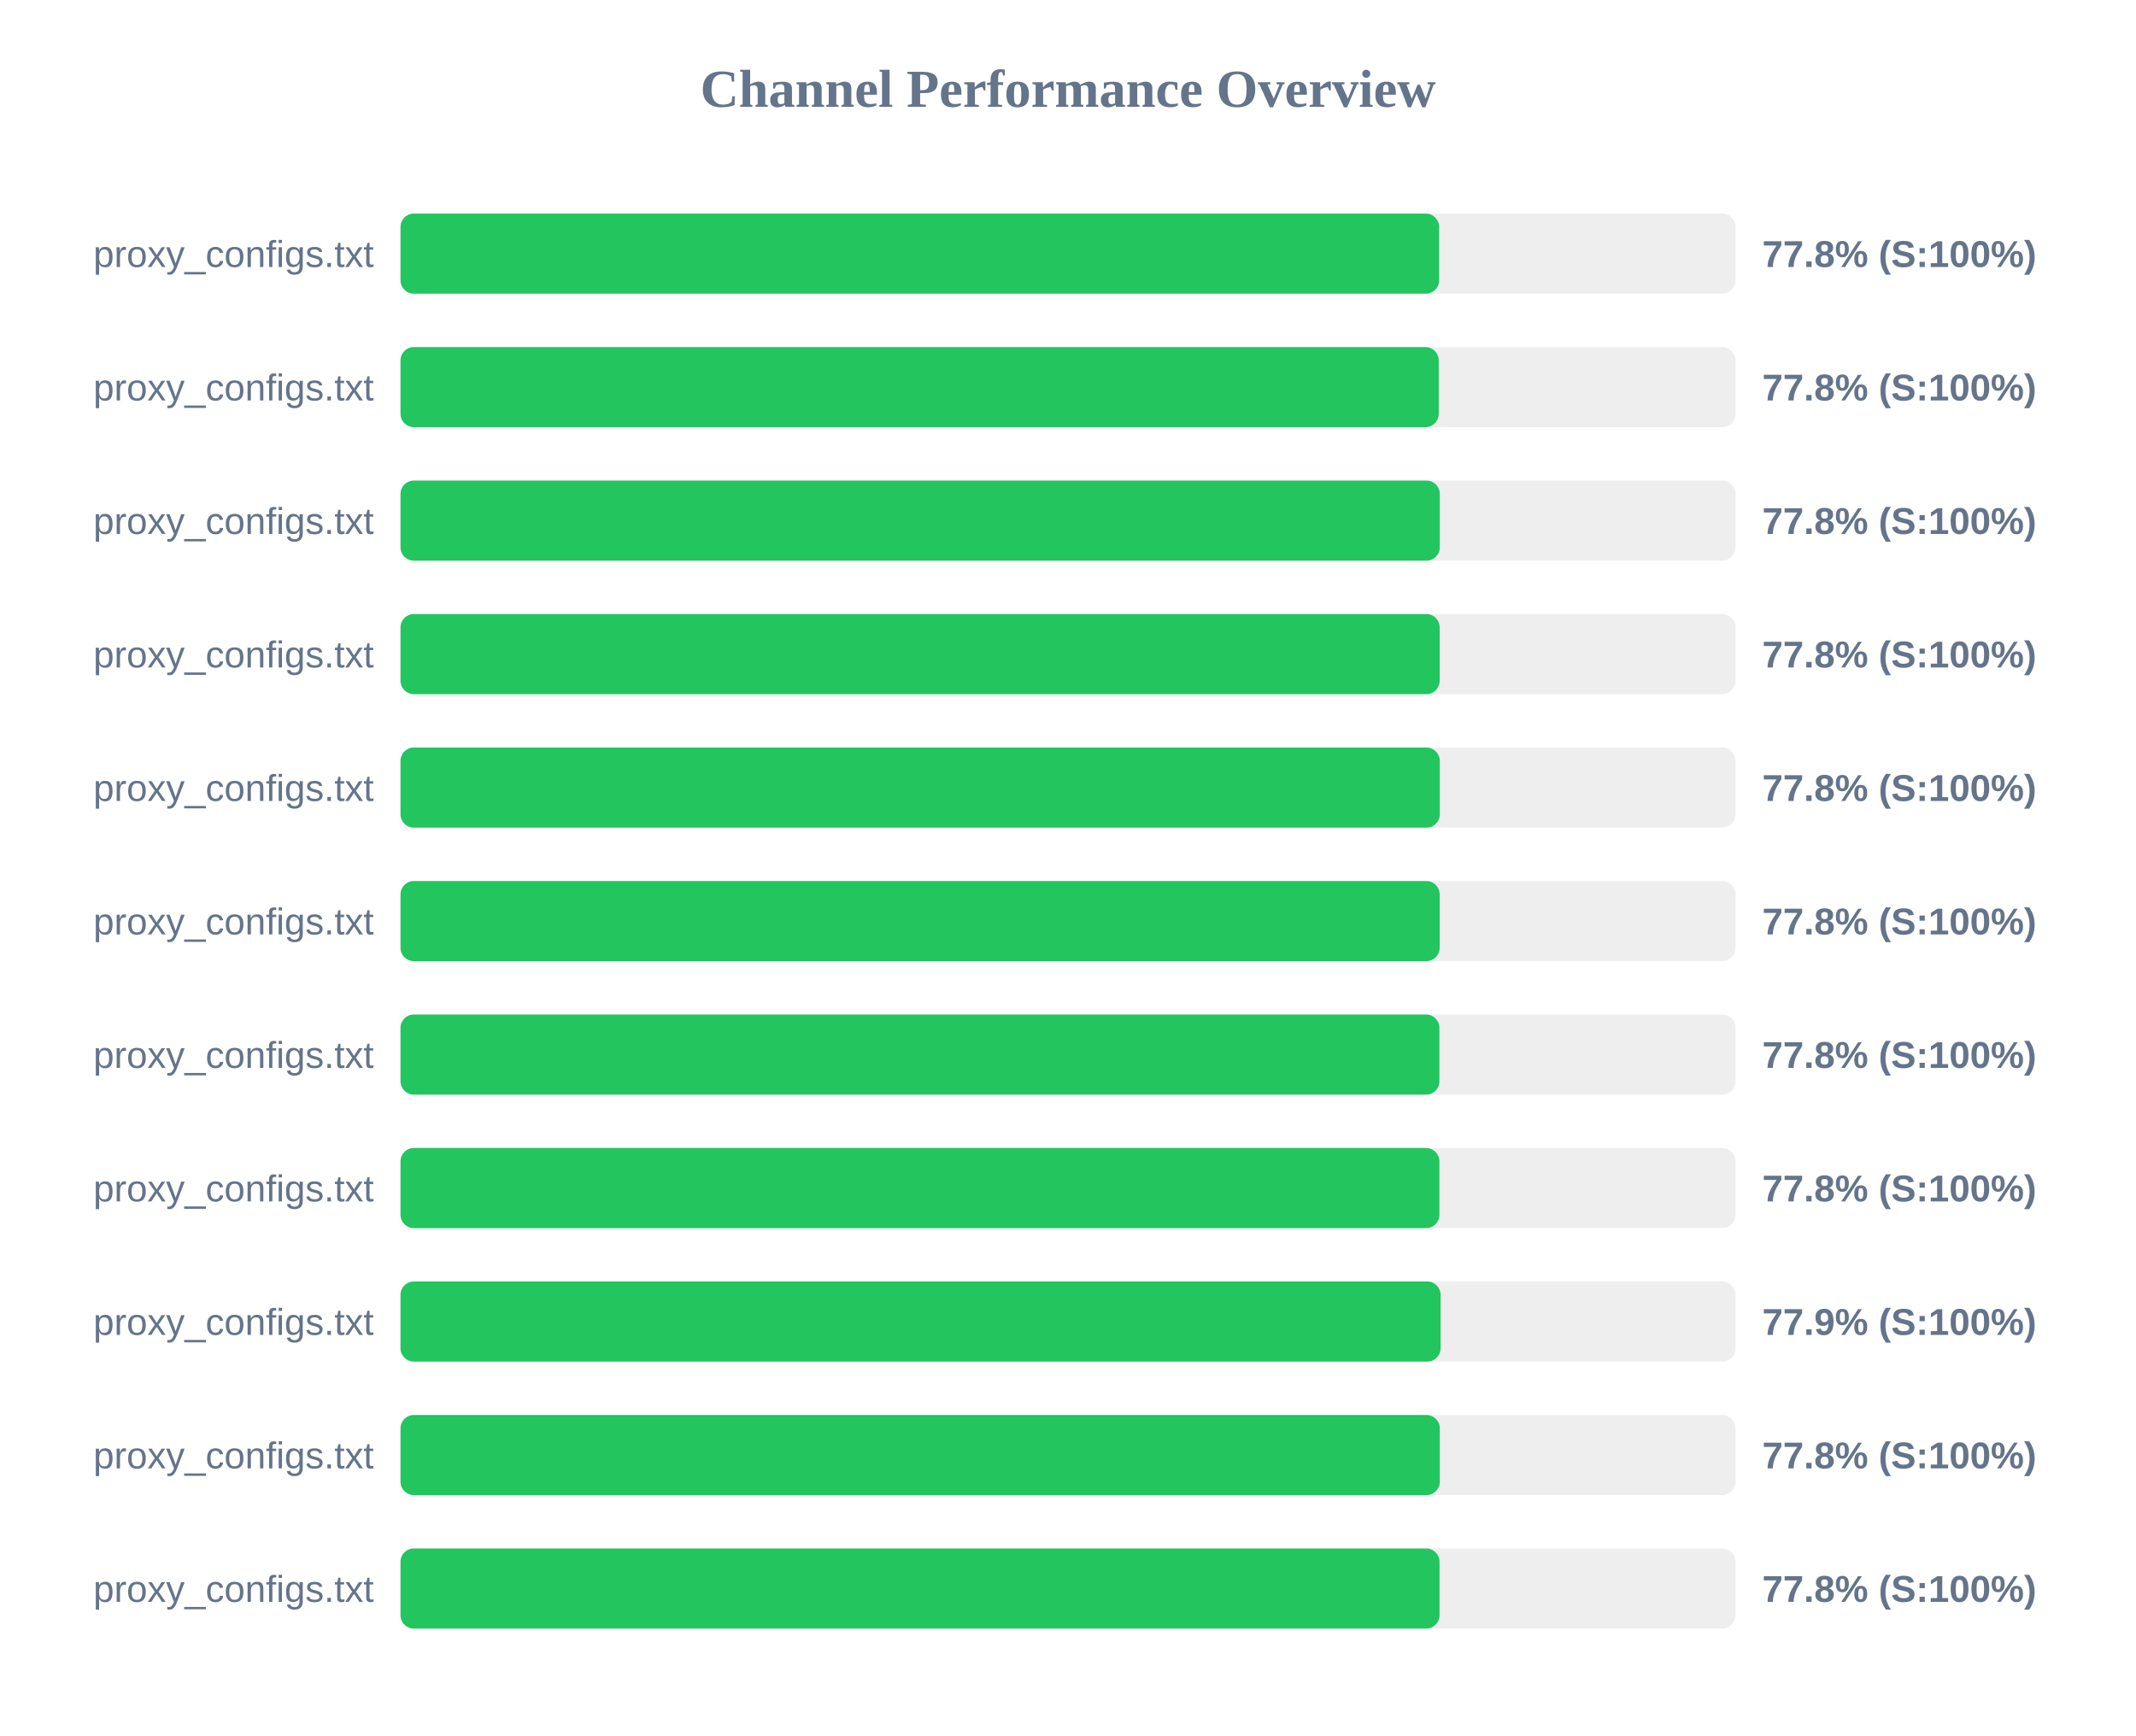
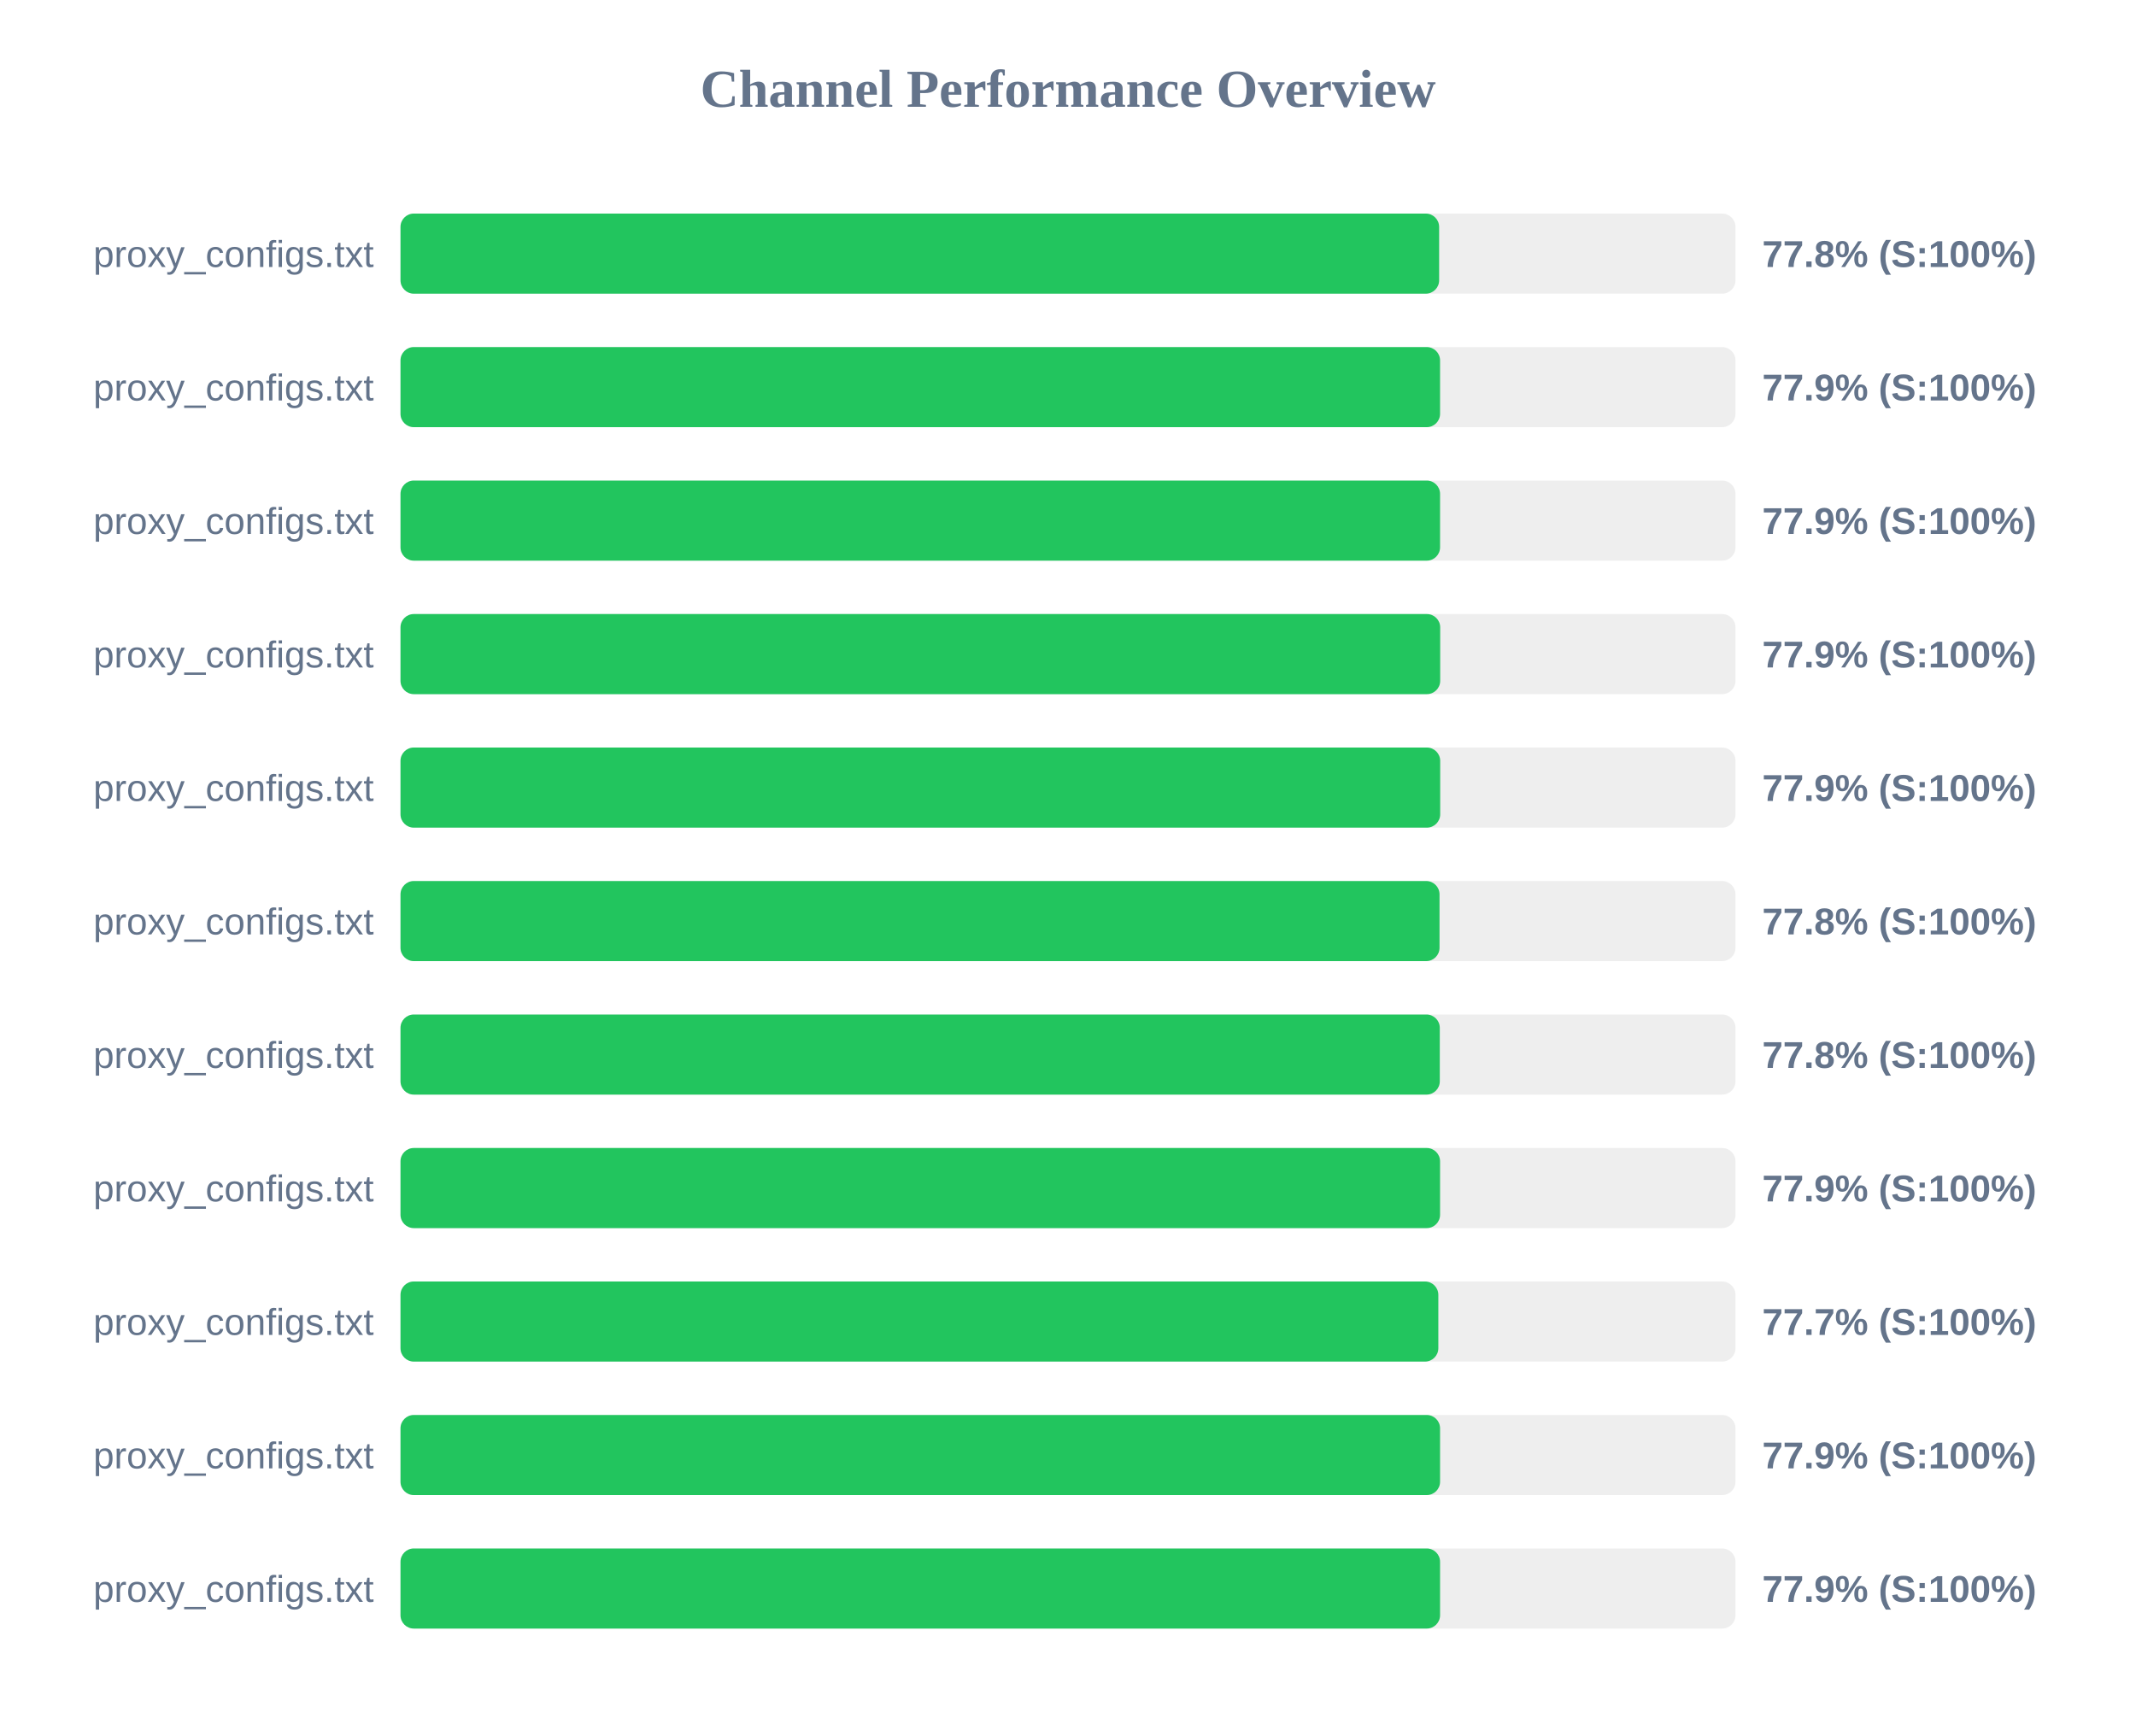
<svg xmlns="http://www.w3.org/2000/svg" width="800" height="650" version="1.1">
  <style>
        .row { font: 14px Arial; fill: #64748b; }
        .score { font: bold 14px Arial; fill: #64748b; }
    </style>
  <text x="400" y="40" text-anchor="middle" font-size="20px" font-weight="bold" fill="#64748b">Channel Performance Overview</text>
  <rect x="150" y="80" width="500" height="30" fill="#eee" rx="5" />
  <rect x="150" y="80" width="389.0" height="30" fill="#22c55e" rx="5" />
  <text x="140" y="100" text-anchor="end" class="row">proxy_configs.txt</text>
  <text x="660" y="100" text-anchor="start" class="score">77.8% (S:100%)</text>
  <rect x="150" y="130" width="500" height="30" fill="#eee" rx="5" />
-   <rect x="150" y="130" width="388.85" height="30" fill="#22c55e" rx="5" />
+   <rect x="150" y="130" width="389.35" height="30" fill="#22c55e" rx="5" />
  <text x="140" y="150" text-anchor="end" class="row">proxy_configs.txt</text>
-   <text x="660" y="150" text-anchor="start" class="score">77.8% (S:100%)</text>
+   <text x="660" y="150" text-anchor="start" class="score">77.9% (S:100%)</text>
  <rect x="150" y="180" width="500" height="30" fill="#eee" rx="5" />
-   <rect x="150" y="180" width="389.25" height="30" fill="#22c55e" rx="5" />
+   <rect x="150" y="180" width="389.35" height="30" fill="#22c55e" rx="5" />
  <text x="140" y="200" text-anchor="end" class="row">proxy_configs.txt</text>
-   <text x="660" y="200" text-anchor="start" class="score">77.8% (S:100%)</text>
+   <text x="660" y="200" text-anchor="start" class="score">77.9% (S:100%)</text>
  <rect x="150" y="230" width="500" height="30" fill="#eee" rx="5" />
-   <rect x="150" y="230" width="389.2" height="30" fill="#22c55e" rx="5" />
+   <rect x="150" y="230" width="389.4" height="30" fill="#22c55e" rx="5" />
  <text x="140" y="250" text-anchor="end" class="row">proxy_configs.txt</text>
-   <text x="660" y="250" text-anchor="start" class="score">77.8% (S:100%)</text>
+   <text x="660" y="250" text-anchor="start" class="score">77.9% (S:100%)</text>
  <rect x="150" y="280" width="500" height="30" fill="#eee" rx="5" />
-   <rect x="150" y="280" width="389.25" height="30" fill="#22c55e" rx="5" />
+   <rect x="150" y="280" width="389.4" height="30" fill="#22c55e" rx="5" />
  <text x="140" y="300" text-anchor="end" class="row">proxy_configs.txt</text>
-   <text x="660" y="300" text-anchor="start" class="score">77.8% (S:100%)</text>
+   <text x="660" y="300" text-anchor="start" class="score">77.9% (S:100%)</text>
  <rect x="150" y="330" width="500" height="30" fill="#eee" rx="5" />
-   <rect x="150" y="330" width="389.2" height="30" fill="#22c55e" rx="5" />
+   <rect x="150" y="330" width="389.15" height="30" fill="#22c55e" rx="5" />
  <text x="140" y="350" text-anchor="end" class="row">proxy_configs.txt</text>
  <text x="660" y="350" text-anchor="start" class="score">77.8% (S:100%)</text>
  <rect x="150" y="380" width="500" height="30" fill="#eee" rx="5" />
-   <rect x="150" y="380" width="389.1" height="30" fill="#22c55e" rx="5" />
+   <rect x="150" y="380" width="389.25" height="30" fill="#22c55e" rx="5" />
  <text x="140" y="400" text-anchor="end" class="row">proxy_configs.txt</text>
  <text x="660" y="400" text-anchor="start" class="score">77.8% (S:100%)</text>
  <rect x="150" y="430" width="500" height="30" fill="#eee" rx="5" />
-   <rect x="150" y="430" width="389.1" height="30" fill="#22c55e" rx="5" />
+   <rect x="150" y="430" width="389.35" height="30" fill="#22c55e" rx="5" />
  <text x="140" y="450" text-anchor="end" class="row">proxy_configs.txt</text>
-   <text x="660" y="450" text-anchor="start" class="score">77.8% (S:100%)</text>
+   <text x="660" y="450" text-anchor="start" class="score">77.9% (S:100%)</text>
  <rect x="150" y="480" width="500" height="30" fill="#eee" rx="5" />
-   <rect x="150" y="480" width="389.55" height="30" fill="#22c55e" rx="5" />
+   <rect x="150" y="480" width="388.7" height="30" fill="#22c55e" rx="5" />
  <text x="140" y="500" text-anchor="end" class="row">proxy_configs.txt</text>
-   <text x="660" y="500" text-anchor="start" class="score">77.9% (S:100%)</text>
+   <text x="660" y="500" text-anchor="start" class="score">77.7% (S:100%)</text>
  <rect x="150" y="530" width="500" height="30" fill="#eee" rx="5" />
-   <rect x="150" y="530" width="389.25" height="30" fill="#22c55e" rx="5" />
+   <rect x="150" y="530" width="389.35" height="30" fill="#22c55e" rx="5" />
  <text x="140" y="550" text-anchor="end" class="row">proxy_configs.txt</text>
-   <text x="660" y="550" text-anchor="start" class="score">77.8% (S:100%)</text>
+   <text x="660" y="550" text-anchor="start" class="score">77.9% (S:100%)</text>
  <rect x="150" y="580" width="500" height="30" fill="#eee" rx="5" />
-   <rect x="150" y="580" width="389.15" height="30" fill="#22c55e" rx="5" />
+   <rect x="150" y="580" width="389.35" height="30" fill="#22c55e" rx="5" />
  <text x="140" y="600" text-anchor="end" class="row">proxy_configs.txt</text>
-   <text x="660" y="600" text-anchor="start" class="score">77.8% (S:100%)</text>
+   <text x="660" y="600" text-anchor="start" class="score">77.9% (S:100%)</text>
</svg>
